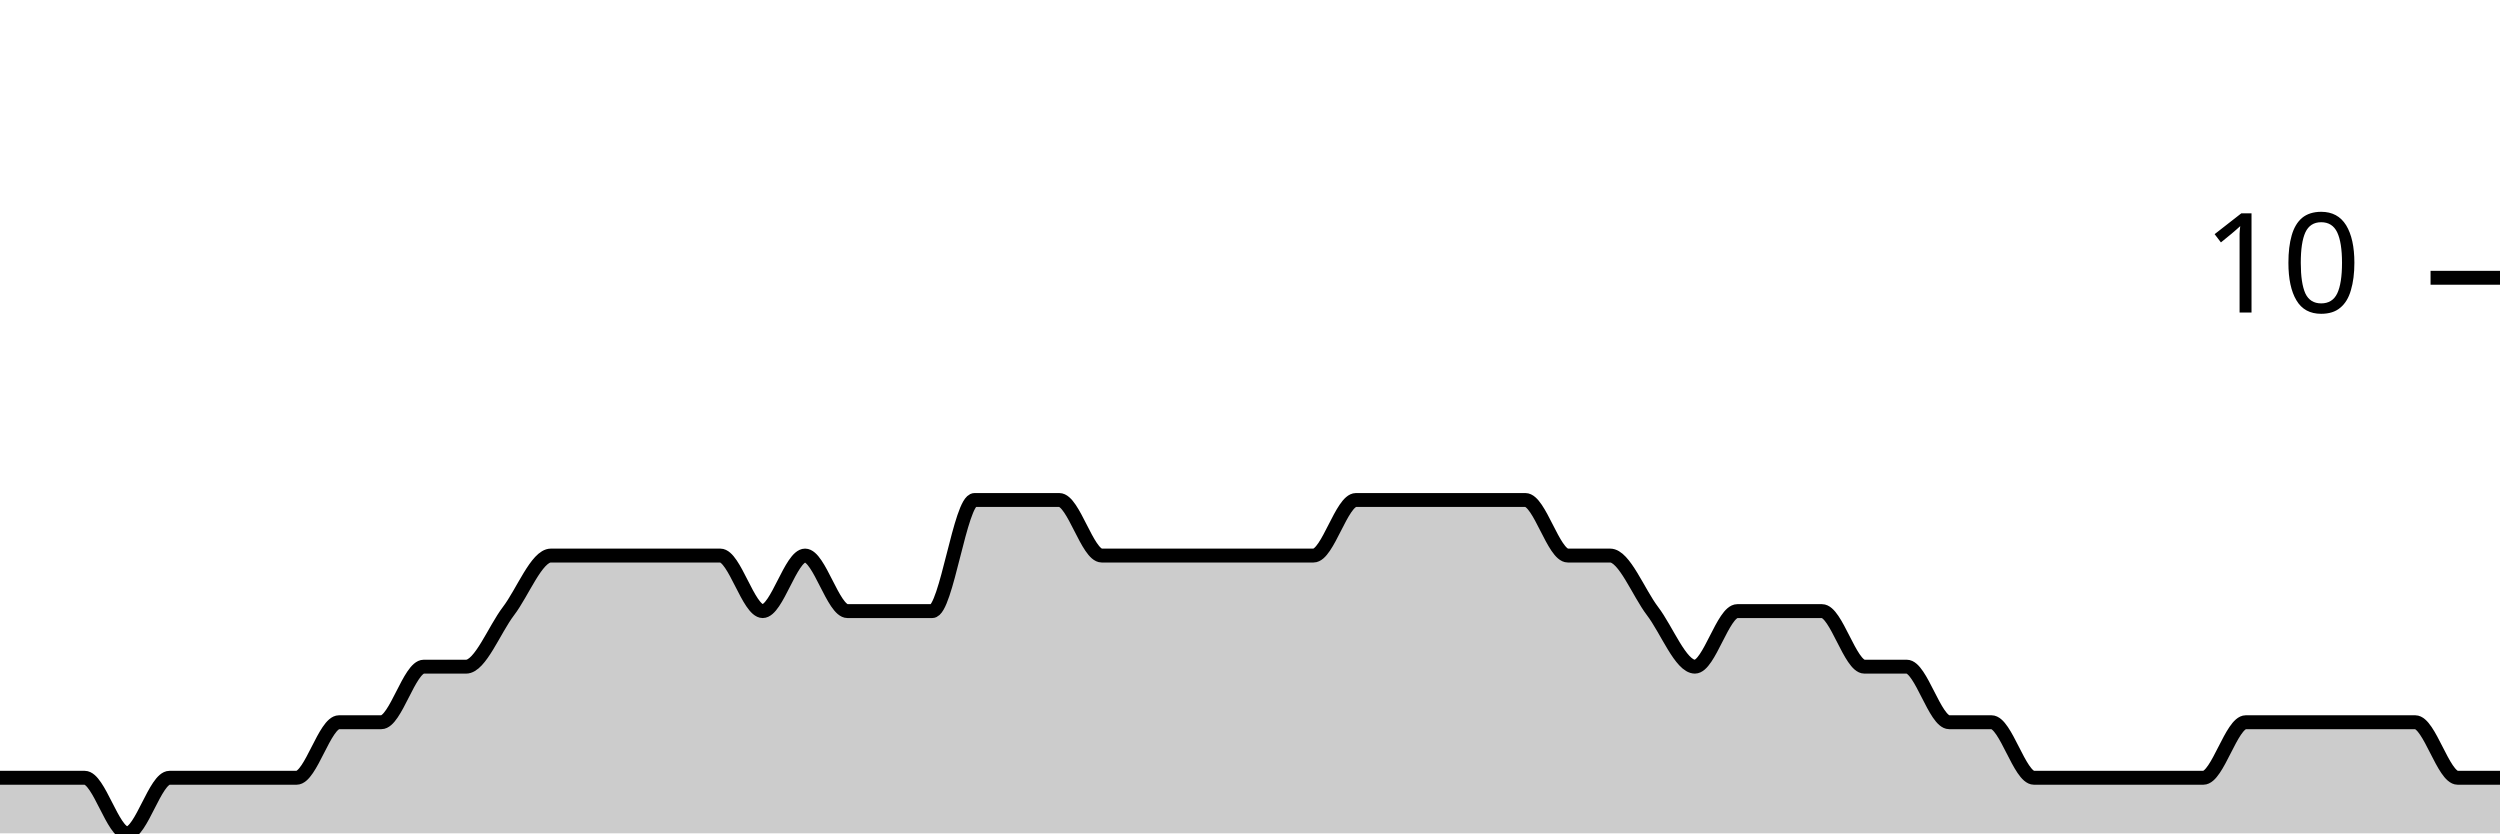
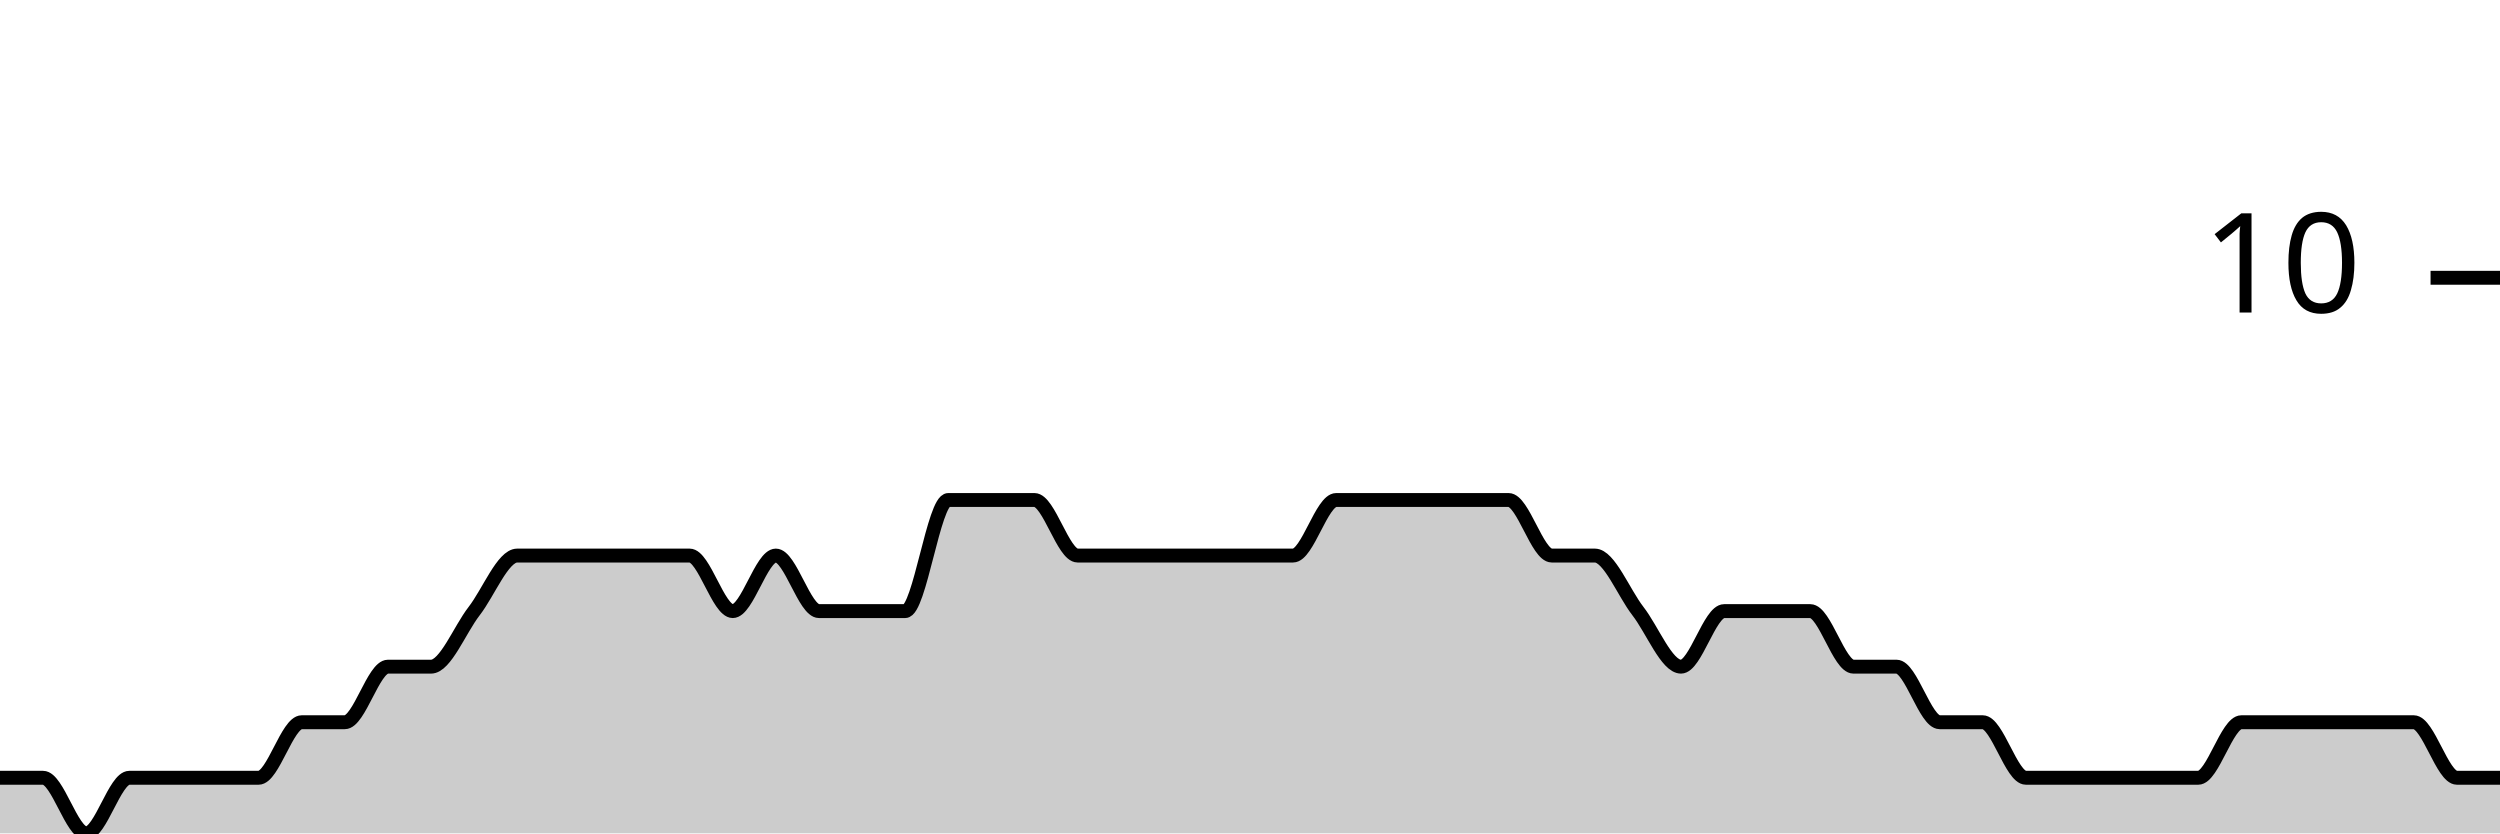
<svg xmlns="http://www.w3.org/2000/svg" viewBox="0 0 180 60">
  <g transform="translate(0,20)">
-     <path class="area" fill="rgba(0, 0, 0, 0.2)" d="M0,36C1.017,36,2.034,36,3.051,36C4.068,36,5.085,36,6.102,36C7.119,36,8.136,40,9.153,40C10.169,40,11.186,36,12.203,36C13.22,36,14.237,36,15.254,36C16.271,36,17.288,36,18.305,36C19.322,36,20.339,36,21.356,36C22.373,36,23.39,32,24.407,32C25.424,32,26.441,32,27.458,32C28.475,32,29.492,28,30.508,28C31.525,28,32.542,28,33.559,28C34.576,28,35.593,25.333,36.61,24C37.627,22.667,38.644,20,39.661,20C40.678,20,41.695,20,42.712,20C43.729,20,44.746,20,45.763,20C46.78,20,47.797,20,48.814,20C49.831,20,50.847,20,51.864,20C52.881,20,53.898,24,54.915,24C55.932,24,56.949,20,57.966,20C58.983,20,60,24,61.017,24C62.034,24,63.051,24,64.068,24C65.085,24,66.102,24,67.119,24C68.136,24,69.153,16,70.169,16C71.186,16,72.203,16,73.22,16C74.237,16,75.254,16,76.271,16C77.288,16,78.305,20,79.322,20C80.339,20,81.356,20,82.373,20C83.39,20,84.407,20,85.424,20C86.441,20,87.458,20,88.475,20C89.492,20,90.508,20,91.525,20C92.542,20,93.559,20,94.576,20C95.593,20,96.61,16,97.627,16C98.644,16,99.661,16,100.678,16C101.695,16,102.712,16,103.729,16C104.746,16,105.763,16,106.78,16C107.797,16,108.814,16,109.831,16C110.847,16,111.864,20,112.881,20C113.898,20,114.915,20,115.932,20C116.949,20,117.966,22.667,118.983,24C120,25.333,121.017,28,122.034,28C123.051,28,124.068,24,125.085,24C126.102,24,127.119,24,128.136,24C129.153,24,130.169,24,131.186,24C132.203,24,133.22,28,134.237,28C135.254,28,136.271,28,137.288,28C138.305,28,139.322,32,140.339,32C141.356,32,142.373,32,143.39,32C144.407,32,145.424,36,146.441,36C147.458,36,148.475,36,149.492,36C150.508,36,151.525,36,152.542,36C153.559,36,154.576,36,155.593,36C156.61,36,157.627,36,158.644,36C159.661,36,160.678,32,161.695,32C162.712,32,163.729,32,164.746,32C165.763,32,166.78,32,167.797,32C168.814,32,169.831,32,170.847,32C171.864,32,172.881,32,173.898,32C174.915,32,175.932,36,176.949,36C177.966,36,178.983,36,180,36L180,40C178.983,40,177.966,40,176.949,40C175.932,40,174.915,40,173.898,40C172.881,40,171.864,40,170.847,40C169.831,40,168.814,40,167.797,40C166.78,40,165.763,40,164.746,40C163.729,40,162.712,40,161.695,40C160.678,40,159.661,40,158.644,40C157.627,40,156.61,40,155.593,40C154.576,40,153.559,40,152.542,40C151.525,40,150.508,40,149.492,40C148.475,40,147.458,40,146.441,40C145.424,40,144.407,40,143.39,40C142.373,40,141.356,40,140.339,40C139.322,40,138.305,40,137.288,40C136.271,40,135.254,40,134.237,40C133.22,40,132.203,40,131.186,40C130.169,40,129.153,40,128.136,40C127.119,40,126.102,40,125.085,40C124.068,40,123.051,40,122.034,40C121.017,40,120,40,118.983,40C117.966,40,116.949,40,115.932,40C114.915,40,113.898,40,112.881,40C111.864,40,110.847,40,109.831,40C108.814,40,107.797,40,106.78,40C105.763,40,104.746,40,103.729,40C102.712,40,101.695,40,100.678,40C99.661,40,98.644,40,97.627,40C96.61,40,95.593,40,94.576,40C93.559,40,92.542,40,91.525,40C90.508,40,89.492,40,88.475,40C87.458,40,86.441,40,85.424,40C84.407,40,83.39,40,82.373,40C81.356,40,80.339,40,79.322,40C78.305,40,77.288,40,76.271,40C75.254,40,74.237,40,73.22,40C72.203,40,71.186,40,70.169,40C69.153,40,68.136,40,67.119,40C66.102,40,65.085,40,64.068,40C63.051,40,62.034,40,61.017,40C60,40,58.983,40,57.966,40C56.949,40,55.932,40,54.915,40C53.898,40,52.881,40,51.864,40C50.847,40,49.831,40,48.814,40C47.797,40,46.78,40,45.763,40C44.746,40,43.729,40,42.712,40C41.695,40,40.678,40,39.661,40C38.644,40,37.627,40,36.61,40C35.593,40,34.576,40,33.559,40C32.542,40,31.525,40,30.508,40C29.492,40,28.475,40,27.458,40C26.441,40,25.424,40,24.407,40C23.39,40,22.373,40,21.356,40C20.339,40,19.322,40,18.305,40C17.288,40,16.271,40,15.254,40C14.237,40,13.22,40,12.203,40C11.186,40,10.169,40,9.153,40C8.136,40,7.119,40,6.102,40C5.085,40,4.068,40,3.051,40C2.034,40,1.017,40,0,40Z" />
-     <path class="line" stroke="black" fill="none" d="M0,36C1.017,36,2.034,36,3.051,36C4.068,36,5.085,36,6.102,36C7.119,36,8.136,40,9.153,40C10.169,40,11.186,36,12.203,36C13.22,36,14.237,36,15.254,36C16.271,36,17.288,36,18.305,36C19.322,36,20.339,36,21.356,36C22.373,36,23.39,32,24.407,32C25.424,32,26.441,32,27.458,32C28.475,32,29.492,28,30.508,28C31.525,28,32.542,28,33.559,28C34.576,28,35.593,25.333,36.61,24C37.627,22.667,38.644,20,39.661,20C40.678,20,41.695,20,42.712,20C43.729,20,44.746,20,45.763,20C46.78,20,47.797,20,48.814,20C49.831,20,50.847,20,51.864,20C52.881,20,53.898,24,54.915,24C55.932,24,56.949,20,57.966,20C58.983,20,60,24,61.017,24C62.034,24,63.051,24,64.068,24C65.085,24,66.102,24,67.119,24C68.136,24,69.153,16,70.169,16C71.186,16,72.203,16,73.22,16C74.237,16,75.254,16,76.271,16C77.288,16,78.305,20,79.322,20C80.339,20,81.356,20,82.373,20C83.39,20,84.407,20,85.424,20C86.441,20,87.458,20,88.475,20C89.492,20,90.508,20,91.525,20C92.542,20,93.559,20,94.576,20C95.593,20,96.61,16,97.627,16C98.644,16,99.661,16,100.678,16C101.695,16,102.712,16,103.729,16C104.746,16,105.763,16,106.78,16C107.797,16,108.814,16,109.831,16C110.847,16,111.864,20,112.881,20C113.898,20,114.915,20,115.932,20C116.949,20,117.966,22.667,118.983,24C120,25.333,121.017,28,122.034,28C123.051,28,124.068,24,125.085,24C126.102,24,127.119,24,128.136,24C129.153,24,130.169,24,131.186,24C132.203,24,133.22,28,134.237,28C135.254,28,136.271,28,137.288,28C138.305,28,139.322,32,140.339,32C141.356,32,142.373,32,143.39,32C144.407,32,145.424,36,146.441,36C147.458,36,148.475,36,149.492,36C150.508,36,151.525,36,152.542,36C153.559,36,154.576,36,155.593,36C156.61,36,157.627,36,158.644,36C159.661,36,160.678,32,161.695,32C162.712,32,163.729,32,164.746,32C165.763,32,166.78,32,167.797,32C168.814,32,169.831,32,170.847,32C171.864,32,172.881,32,173.898,32C174.915,32,175.932,36,176.949,36C177.966,36,178.983,36,180,36" />
+     <path class="area" fill="rgba(0, 0, 0, 0.2)" d="M0,36C1.034,36,2.069,36,3.103,36C4.138,36,5.172,40,6.207,40C7.241,40,8.276,36,9.31,36C10.345,36,11.379,36,12.414,36C13.448,36,14.483,36,15.517,36C16.552,36,17.586,36,18.621,36C19.655,36,20.69,32,21.724,32C22.759,32,23.793,32,24.828,32C25.862,32,26.897,28,27.931,28C28.966,28,30,28,31.034,28C32.069,28,33.103,25.333,34.138,24C35.172,22.667,36.207,20,37.241,20C38.276,20,39.31,20,40.345,20C41.379,20,42.414,20,43.448,20C44.483,20,45.517,20,46.552,20C47.586,20,48.621,20,49.655,20C50.69,20,51.724,24,52.759,24C53.793,24,54.828,20,55.862,20C56.897,20,57.931,24,58.966,24C60,24,61.034,24,62.069,24C63.103,24,64.138,24,65.172,24C66.207,24,67.241,16,68.276,16C69.31,16,70.345,16,71.379,16C72.414,16,73.448,16,74.483,16C75.517,16,76.552,20,77.586,20C78.621,20,79.655,20,80.69,20C81.724,20,82.759,20,83.793,20C84.828,20,85.862,20,86.897,20C87.931,20,88.966,20,90,20C91.034,20,92.069,20,93.103,20C94.138,20,95.172,16,96.207,16C97.241,16,98.276,16,99.31,16C100.345,16,101.379,16,102.414,16C103.448,16,104.483,16,105.517,16C106.552,16,107.586,16,108.621,16C109.655,16,110.69,20,111.724,20C112.759,20,113.793,20,114.828,20C115.862,20,116.897,22.667,117.931,24C118.966,25.333,120,28,121.034,28C122.069,28,123.103,24,124.138,24C125.172,24,126.207,24,127.241,24C128.276,24,129.31,24,130.345,24C131.379,24,132.414,28,133.448,28C134.483,28,135.517,28,136.552,28C137.586,28,138.621,32,139.655,32C140.69,32,141.724,32,142.759,32C143.793,32,144.828,36,145.862,36C146.897,36,147.931,36,148.966,36C150,36,151.034,36,152.069,36C153.103,36,154.138,36,155.172,36C156.207,36,157.241,36,158.276,36C159.31,36,160.345,32,161.379,32C162.414,32,163.448,32,164.483,32C165.517,32,166.552,32,167.586,32C168.621,32,169.655,32,170.69,32C171.724,32,172.759,32,173.793,32C174.828,32,175.862,36,176.897,36C177.931,36,178.966,36,180,36L180,40C178.966,40,177.931,40,176.897,40C175.862,40,174.828,40,173.793,40C172.759,40,171.724,40,170.69,40C169.655,40,168.621,40,167.586,40C166.552,40,165.517,40,164.483,40C163.448,40,162.414,40,161.379,40C160.345,40,159.31,40,158.276,40C157.241,40,156.207,40,155.172,40C154.138,40,153.103,40,152.069,40C151.034,40,150,40,148.966,40C147.931,40,146.897,40,145.862,40C144.828,40,143.793,40,142.759,40C141.724,40,140.69,40,139.655,40C138.621,40,137.586,40,136.552,40C135.517,40,134.483,40,133.448,40C132.414,40,131.379,40,130.345,40C129.31,40,128.276,40,127.241,40C126.207,40,125.172,40,124.138,40C123.103,40,122.069,40,121.034,40C120,40,118.966,40,117.931,40C116.897,40,115.862,40,114.828,40C113.793,40,112.759,40,111.724,40C110.69,40,109.655,40,108.621,40C107.586,40,106.552,40,105.517,40C104.483,40,103.448,40,102.414,40C101.379,40,100.345,40,99.31,40C98.276,40,97.241,40,96.207,40C95.172,40,94.138,40,93.103,40C92.069,40,91.034,40,90,40C88.966,40,87.931,40,86.897,40C85.862,40,84.828,40,83.793,40C82.759,40,81.724,40,80.69,40C79.655,40,78.621,40,77.586,40C76.552,40,75.517,40,74.483,40C73.448,40,72.414,40,71.379,40C70.345,40,69.31,40,68.276,40C67.241,40,66.207,40,65.172,40C64.138,40,63.103,40,62.069,40C61.034,40,60,40,58.966,40C57.931,40,56.897,40,55.862,40C54.828,40,53.793,40,52.759,40C51.724,40,50.69,40,49.655,40C48.621,40,47.586,40,46.552,40C45.517,40,44.483,40,43.448,40C42.414,40,41.379,40,40.345,40C39.31,40,38.276,40,37.241,40C36.207,40,35.172,40,34.138,40C33.103,40,32.069,40,31.034,40C30,40,28.966,40,27.931,40C26.897,40,25.862,40,24.828,40C23.793,40,22.759,40,21.724,40C20.69,40,19.655,40,18.621,40C17.586,40,16.552,40,15.517,40C14.483,40,13.448,40,12.414,40C11.379,40,10.345,40,9.31,40C8.276,40,7.241,40,6.207,40C5.172,40,4.138,40,3.103,40C2.069,40,1.034,40,0,40Z" />
+     <path class="line" stroke="black" fill="none" d="M0,36C1.034,36,2.069,36,3.103,36C4.138,36,5.172,40,6.207,40C7.241,40,8.276,36,9.31,36C10.345,36,11.379,36,12.414,36C13.448,36,14.483,36,15.517,36C16.552,36,17.586,36,18.621,36C19.655,36,20.69,32,21.724,32C22.759,32,23.793,32,24.828,32C25.862,32,26.897,28,27.931,28C28.966,28,30,28,31.034,28C32.069,28,33.103,25.333,34.138,24C35.172,22.667,36.207,20,37.241,20C38.276,20,39.31,20,40.345,20C41.379,20,42.414,20,43.448,20C44.483,20,45.517,20,46.552,20C47.586,20,48.621,20,49.655,20C50.69,20,51.724,24,52.759,24C53.793,24,54.828,20,55.862,20C56.897,20,57.931,24,58.966,24C60,24,61.034,24,62.069,24C63.103,24,64.138,24,65.172,24C66.207,24,67.241,16,68.276,16C69.31,16,70.345,16,71.379,16C72.414,16,73.448,16,74.483,16C75.517,16,76.552,20,77.586,20C78.621,20,79.655,20,80.69,20C81.724,20,82.759,20,83.793,20C84.828,20,85.862,20,86.897,20C87.931,20,88.966,20,90,20C91.034,20,92.069,20,93.103,20C94.138,20,95.172,16,96.207,16C97.241,16,98.276,16,99.31,16C100.345,16,101.379,16,102.414,16C103.448,16,104.483,16,105.517,16C106.552,16,107.586,16,108.621,16C109.655,16,110.69,20,111.724,20C112.759,20,113.793,20,114.828,20C115.862,20,116.897,22.667,117.931,24C118.966,25.333,120,28,121.034,28C122.069,28,123.103,24,124.138,24C125.172,24,126.207,24,127.241,24C128.276,24,129.31,24,130.345,24C131.379,24,132.414,28,133.448,28C134.483,28,135.517,28,136.552,28C137.586,28,138.621,32,139.655,32C140.69,32,141.724,32,142.759,32C143.793,32,144.828,36,145.862,36C146.897,36,147.931,36,148.966,36C150,36,151.034,36,152.069,36C153.103,36,154.138,36,155.172,36C156.207,36,157.241,36,158.276,36C159.31,36,160.345,32,161.379,32C162.414,32,163.448,32,164.483,32C165.517,32,166.552,32,167.586,32C168.621,32,169.655,32,170.69,32C171.724,32,172.759,32,173.793,32C174.828,32,175.862,36,176.897,36C177.931,36,178.966,36,180,36" />
    <path class="axis-ceiling" stroke-width="1" stroke="black" fill="none" d="M175,0L180,0" />
    <text class="axis-ceiling-label" font-family="sans-serif" text-anchor="end" font-size="10px" x="170" y="2.5">10</text>
  </g>
</svg>
